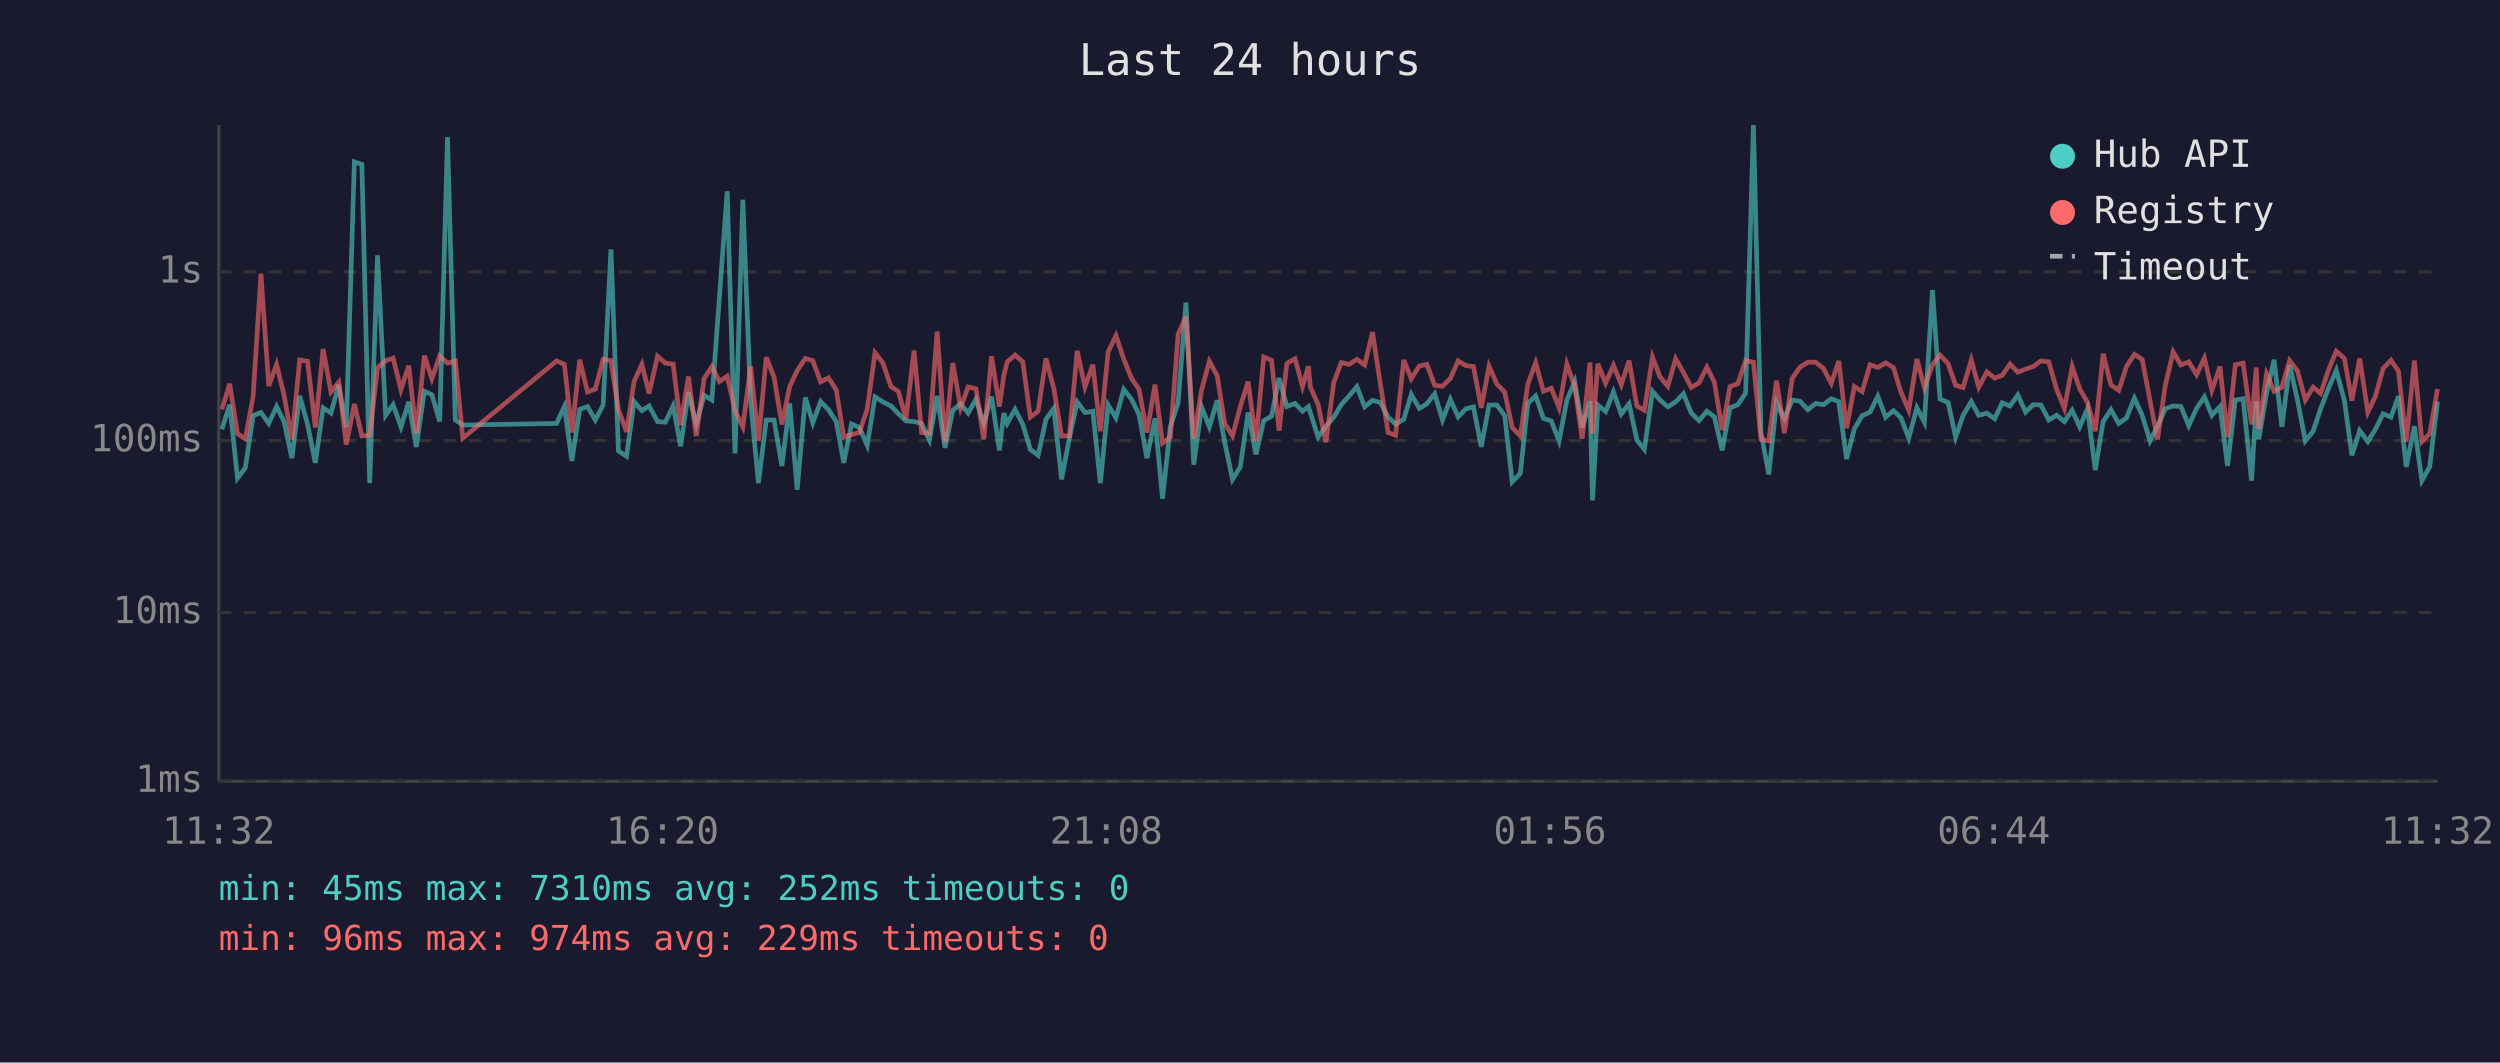
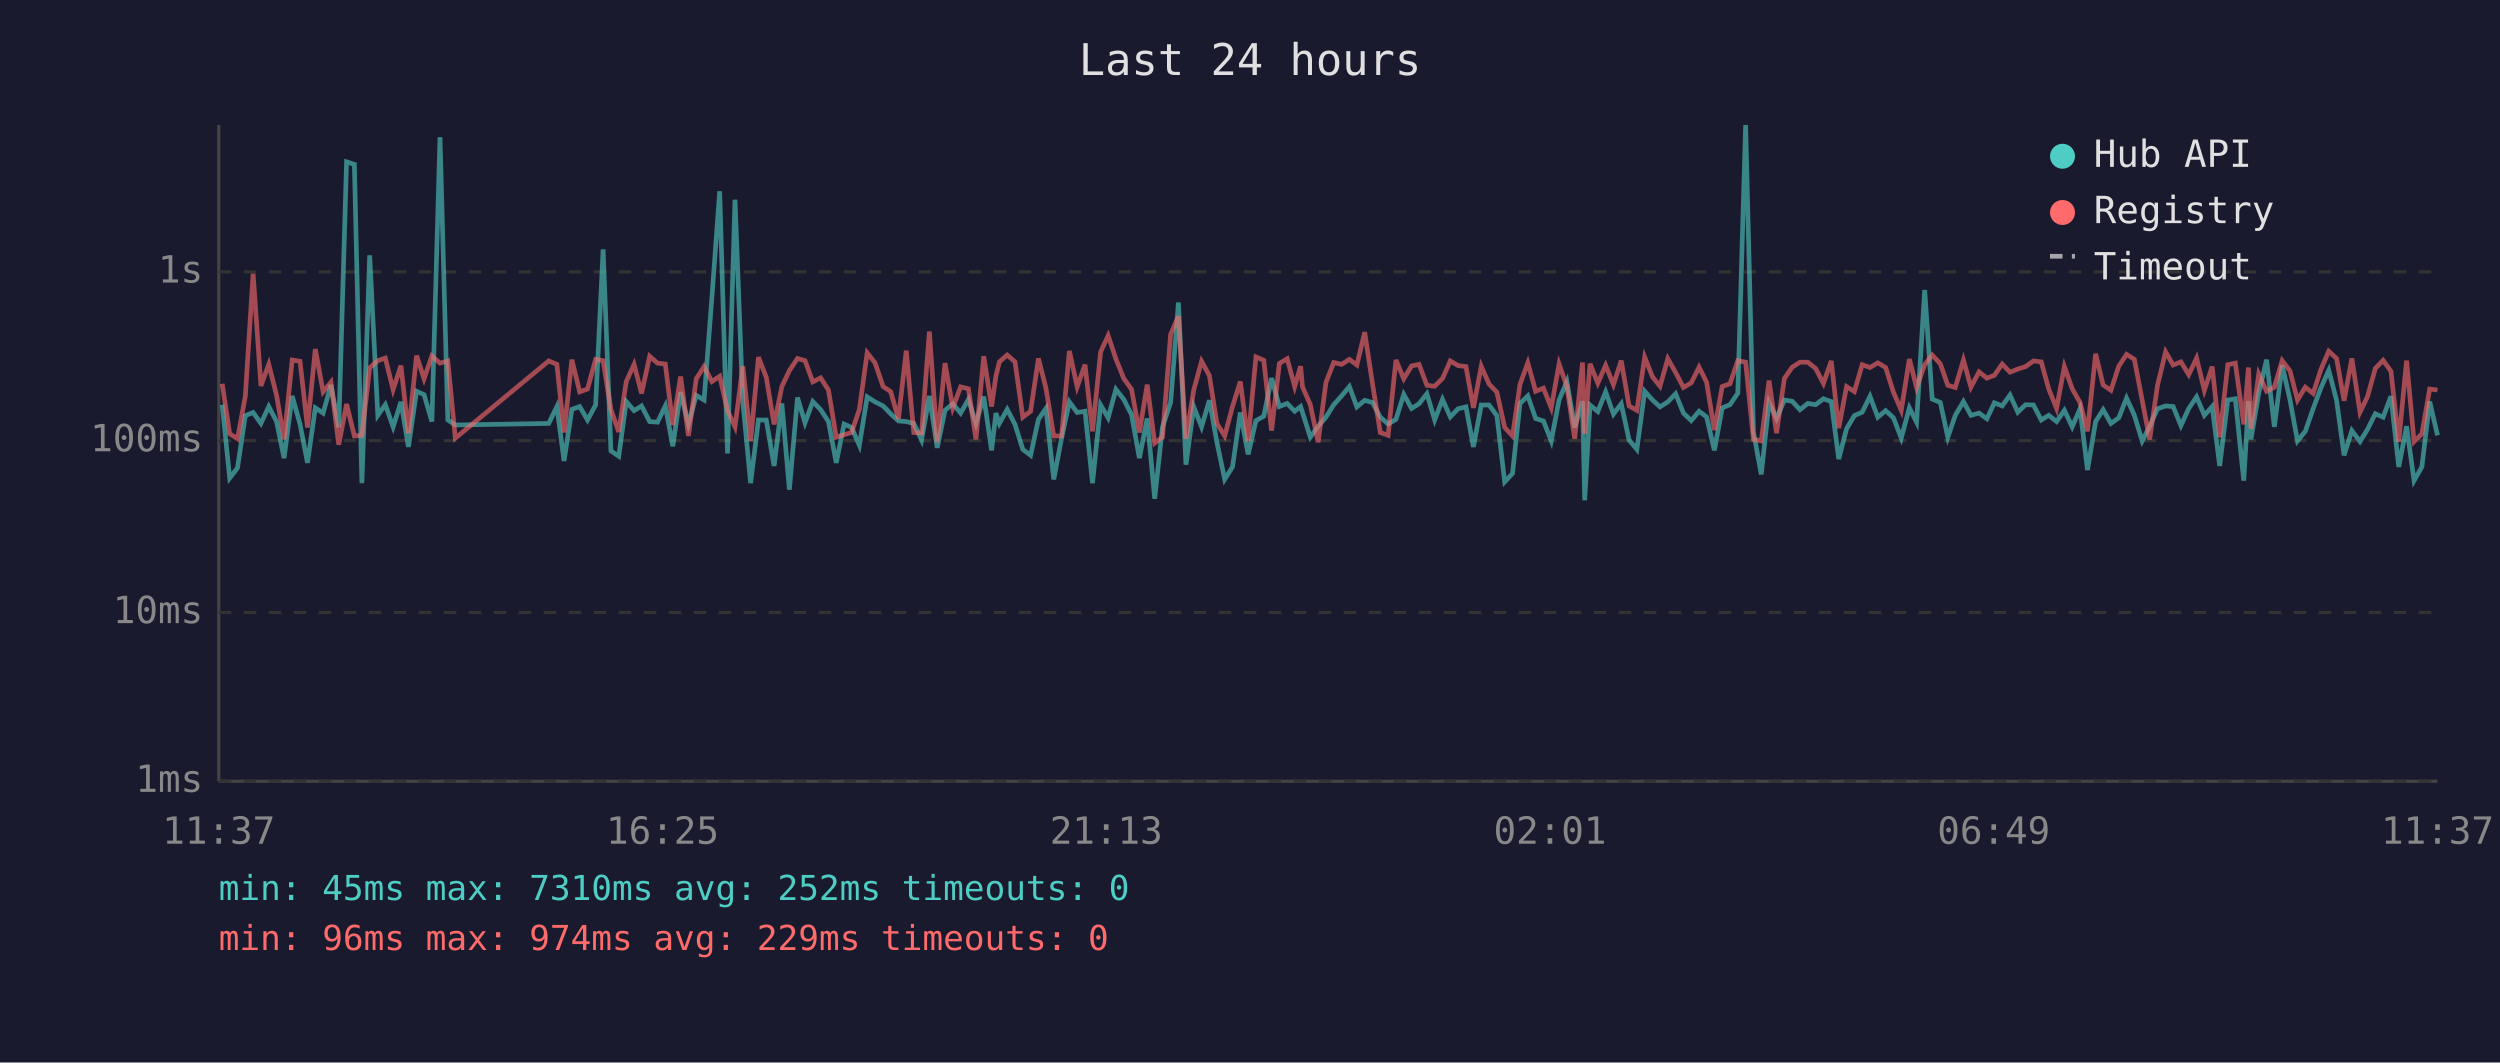
<svg xmlns="http://www.w3.org/2000/svg" viewBox="0 0 800 340" font-family="monospace" font-size="12">
  <rect width="800" height="340" fill="#1a1a2e" />
  <text x="400" y="24" fill="#e0e0e0" font-size="14" text-anchor="middle">Last 24 hours</text>
  <line x1="70" y1="40" x2="70" y2="250" stroke="#444" stroke-width="1" />
  <line x1="70" y1="250" x2="780" y2="250" stroke="#444" stroke-width="1" />
  <line x1="70" y1="250" x2="780" y2="250" stroke="#333" stroke-width="1" stroke-dasharray="4" />
  <text x="65" y="250" fill="#888" text-anchor="end" dominant-baseline="middle">1ms</text>
  <line x1="70" y1="196" x2="780" y2="196" stroke="#333" stroke-width="1" stroke-dasharray="4" />
  <text x="65" y="196" fill="#888" text-anchor="end" dominant-baseline="middle">10ms</text>
  <line x1="70" y1="141" x2="780" y2="141" stroke="#333" stroke-width="1" stroke-dasharray="4" />
  <text x="65" y="141" fill="#888" text-anchor="end" dominant-baseline="middle">100ms</text>
  <line x1="70" y1="87" x2="780" y2="87" stroke="#333" stroke-width="1" stroke-dasharray="4" />
  <text x="65" y="87" fill="#888" text-anchor="end" dominant-baseline="middle">1s</text>
-   <text x="70" y="270" fill="#888" text-anchor="middle">11:32</text>
-   <text x="212" y="270" fill="#888" text-anchor="middle">16:20</text>
-   <text x="354" y="270" fill="#888" text-anchor="middle">21:08</text>
-   <text x="496" y="270" fill="#888" text-anchor="middle">01:56</text>
-   <text x="638" y="270" fill="#888" text-anchor="middle">06:44</text>
-   <text x="780" y="270" fill="#888" text-anchor="middle">11:32</text>
-   <polyline points="71.0,137.4 73.5,129.5 76.0,153.0 78.5,149.7 81.0,133.0 83.5,132.0 86.0,135.5 88.5,130.1 90.9,134.9 93.4,146.6 95.9,126.7 98.4,135.7 100.9,148.1 103.4,130.5 105.9,132.2 108.4,123.2 110.8,136.8 113.4,51.8 115.8,52.6 118.3,154.6 120.8,81.7 123.4,132.9 125.8,129.5 128.3,136.6 130.8,128.6 133.2,143.0 135.8,125.2 138.2,126.3 140.7,134.9 143.2,43.9 145.7,134.4 148.1,136.0 178.1,135.5 180.6,130.1 183.0,147.5 185.5,131.0 188.0,130.1 190.5,134.4 193.0,129.6 195.5,79.8 197.9,144.3 200.5,146.0 202.9,128.5 205.4,131.4 207.7,129.9 210.4,134.9 212.9,135.1 215.4,129.9 217.8,142.8 220.3,125.5 222.8,135.7 225.3,126.5 227.8,128.0 230.2,95.3 232.7,61.2 235.2,145.1 237.7,63.9 240.2,128.5 242.7,154.6 245.2,134.4 247.7,134.4 250.2,149.1 252.7,129.1 255.1,156.7 257.7,127.2 260.1,135.3 262.6,128.5 265.1,131.1 267.6,134.9 270.0,148.1 272.5,135.7 275.0,136.8 277.5,142.5 280.0,127.0 282.5,128.6 285.1,129.9 287.5,132.4 289.9,134.7 292.5,134.9 294.9,135.5 297.4,140.8 299.9,126.7 302.4,143.3 304.9,131.3 307.4,129.2 309.8,132.2 312.3,127.8 314.8,135.5 317.3,126.9 319.8,144.1 321.2,132.2 322.3,135.5 324.8,131.0 327.3,135.8 329.7,143.8 332.2,145.7 334.7,134.2 337.2,130.7 339.7,153.4 342.2,140.2 344.7,128.6 347.2,132.0 349.7,131.6 352.1,154.6 354.6,129.6 357.1,133.7 359.6,124.6 362.1,127.8 364.5,132.7 367.0,146.6 369.6,133.9 372.0,159.6 374.5,136.6 377.0,128.8 379.5,96.8 382.0,148.7 384.5,130.2 387.0,136.6 389.5,128.1 391.9,141.5 394.4,153.4 396.9,149.4 399.4,132.0 401.9,145.4 404.4,134.6 406.9,133.2 409.3,121.0 411.8,130.1 414.4,129.1 416.8,131.6 418.7,130.1 419.3,132.0 421.8,139.9 424.3,136.4 426.8,133.5 429.2,129.5 431.7,126.7 434.2,123.7 436.7,130.2 439.2,128.1 441.7,128.8 444.2,133.5 446.6,135.7 449.2,134.2 451.6,126.2 454.2,130.7 456.6,129.2 459.1,126.0 461.6,134.4 464.1,127.8 466.6,133.4 469.1,130.8 471.5,130.2 474.0,143.0 476.5,129.6 479.0,129.6 481.5,133.0 483.9,154.2 486.5,151.5 488.9,129.1 491.4,126.7 493.9,133.9 496.4,134.7 498.9,141.1 501.4,128.0 503.9,122.1 506.3,136.8 508.8,128.4 509.6,160.1 511.3,129.6 513.8,131.7 516.3,125.4 518.8,132.5 521.3,129.2 523.8,140.8 526.2,143.8 528.8,125.2 531.2,128.0 533.7,130.2 536.2,128.6 538.7,126.0 541.2,132.2 543.7,134.6 546.2,131.6 548.6,133.4 551.1,144.1 553.6,130.5 556.1,129.5 558.6,125.8 561.1,40.0 563.5,138.2 566.0,151.8 568.5,128.8 571.0,133.9 573.5,128.0 576.0,128.4 578.5,131.1 581.0,129.1 583.5,129.5 586.0,127.6 588.4,128.5 590.9,146.9 593.4,137.2 595.9,133.0 598.4,131.9 600.9,126.8 603.4,133.5 605.9,131.4 608.3,133.7 610.8,140.2 613.4,130.5 615.8,135.1 618.4,92.8 620.8,127.7 623.4,128.8 625.8,139.9 628.2,132.9 630.8,128.5 633.2,132.9 635.8,132.2 638.3,134.0 640.7,128.9 643.2,129.9 645.7,126.4 648.2,131.9 650.6,129.5 653.1,129.6 655.6,134.4 658.1,132.9 660.6,134.9 663.1,131.3 665.5,136.6 668.0,130.8 670.5,150.4 673.0,134.9 675.5,131.1 678.0,135.5 680.5,133.7 683.0,127.4 685.5,132.9 688.0,141.1 690.4,136.4 692.9,130.8 695.4,129.9 697.9,130.1 700.4,136.2 702.9,130.7 705.4,127.0 707.8,132.9 710.4,130.1 712.8,149.1 715.3,128.0 717.8,127.6 720.5,153.8 722.0,128.4 722.8,140.6 725.3,125.8 727.7,115.1 730.2,136.6 732.7,116.9 735.2,128.0 737.7,141.1 740.2,138.0 742.6,130.8 745.2,124.1 747.6,118.5 750.2,128.1 752.6,145.7 755.1,137.8 757.7,141.3 760.1,137.4 762.6,132.4 765.1,133.5 767.5,126.8 770.0,149.4 772.6,136.4 775.0,153.8 777.5,149.4 780.0,128.5" fill="none" stroke="#4ecdc4" stroke-width="1.5" opacity="0.6" />
-   <polyline points="71.0,131.0 73.5,122.8 76.0,138.8 78.5,140.4 81.0,126.8 83.5,87.6 86.0,123.5 88.5,116.6 90.9,126.5 93.4,140.6 95.9,115.2 98.4,115.6 100.9,136.8 103.4,111.7 105.9,125.4 108.4,122.3 110.8,142.3 113.4,129.3 115.8,139.5 118.3,139.3 120.8,117.7 123.4,115.4 125.8,114.6 128.3,124.7 130.8,117.0 133.2,138.6 135.8,113.8 138.2,121.2 140.7,113.9 143.2,116.2 145.7,115.5 148.1,140.2 178.1,115.5 180.6,116.6 183.0,138.4 185.5,115.1 188.0,125.4 190.5,124.5 193.0,115.0 195.5,115.4 197.9,131.1 200.5,138.2 202.9,122.1 205.4,116.6 207.7,125.9 210.4,114.0 212.9,116.2 215.4,116.5 217.8,136.0 220.3,120.5 222.8,139.5 225.3,121.2 227.8,117.3 230.2,122.1 232.7,120.4 235.2,131.4 237.7,136.6 240.2,117.2 242.7,141.1 245.2,114.3 247.7,120.7 250.2,135.8 252.7,123.7 255.1,118.6 257.7,114.7 260.1,115.4 262.6,122.2 265.1,120.9 267.6,124.8 270.0,139.9 272.5,139.1 275.0,138.4 277.5,131.0 280.0,112.9 282.5,116.1 285.1,123.7 287.5,125.3 289.9,134.0 292.5,112.2 294.9,138.4 297.4,138.6 299.9,106.1 302.4,141.5 304.9,116.2 307.4,130.5 309.8,123.8 312.3,124.4 314.8,140.6 317.3,114.0 319.8,130.1 321.2,120.3 322.3,115.8 324.8,113.6 327.3,115.8 329.7,133.5 332.2,131.6 334.7,114.7 337.2,124.2 339.7,139.5 342.2,139.5 344.7,112.3 347.2,123.8 349.7,116.7 352.1,138.0 354.6,112.6 357.1,107.4 359.6,114.9 362.1,121.1 364.5,124.6 367.0,138.4 369.6,123.1 372.0,141.8 374.5,139.9 377.0,107.0 379.5,101.2 382.0,140.4 384.5,124.8 387.0,115.6 389.5,120.2 391.9,135.5 394.4,139.5 396.9,130.1 399.4,122.1 401.9,141.1 404.4,114.2 406.9,115.3 409.3,137.8 411.8,116.3 414.4,114.8 416.8,123.7 418.7,117.2 419.3,123.8 421.8,129.5 424.3,141.5 426.8,122.4 429.2,116.0 431.7,116.6 434.2,115.0 436.7,116.8 439.2,106.3 441.7,122.8 444.2,138.4 446.6,139.3 449.2,115.2 451.6,121.2 454.2,117.1 456.6,116.6 459.1,123.3 461.6,123.6 464.1,121.1 466.6,115.5 469.1,117.0 471.5,117.3 474.0,130.5 476.5,117.2 479.0,122.9 481.5,125.5 483.9,136.8 486.5,139.5 488.9,123.0 491.4,116.1 493.9,125.2 496.4,124.2 498.9,130.5 501.4,116.5 503.9,123.6 506.3,140.4 508.8,116.0 509.6,138.8 511.3,116.4 513.8,122.6 516.3,116.9 518.8,123.1 521.3,115.4 523.8,129.9 526.2,131.3 528.8,114.3 531.2,120.6 533.7,123.6 536.2,114.8 538.7,119.2 541.2,124.0 543.7,122.5 546.2,117.5 548.6,122.3 551.1,137.6 553.6,123.7 556.1,122.8 558.6,115.4 561.1,115.9 563.5,140.6 566.0,141.1 568.5,121.8 571.0,138.6 573.5,121.1 576.0,117.5 578.5,115.9 581.0,115.9 583.5,117.9 586.0,122.7 588.4,115.5 590.9,137.0 593.4,123.7 595.9,125.3 598.4,116.7 600.9,117.6 603.4,116.1 605.9,117.6 608.3,125.5 610.8,131.3 613.4,114.9 615.8,124.0 618.4,116.7 620.8,113.6 623.4,116.4 625.8,123.3 628.2,124.0 630.8,115.2 633.2,123.9 635.8,119.0 638.3,121.0 640.7,120.1 643.2,116.5 645.7,119.1 648.2,118.1 650.6,117.3 653.1,115.5 655.6,115.8 658.1,124.5 660.6,130.7 663.1,117.3 665.5,124.4 668.0,128.8 670.5,138.0 673.0,113.2 675.5,123.2 678.0,124.9 680.5,117.2 683.0,113.4 685.5,115.0 688.0,128.1 690.4,140.6 692.9,123.3 695.4,112.6 697.9,116.8 700.4,115.8 702.9,119.9 705.4,114.6 707.8,124.9 710.4,117.3 712.8,139.9 715.3,116.7 717.8,116.2 720.5,135.8 722.0,117.6 722.8,137.2 725.3,119.7 727.7,125.2 730.2,123.9 732.7,115.4 735.2,118.7 737.7,128.0 740.2,123.9 742.6,125.9 745.2,118.2 747.6,112.4 750.2,114.7 752.6,128.2 755.1,114.7 757.7,131.9 760.1,126.9 762.6,117.9 765.1,115.3 767.5,118.8 770.0,141.3 772.6,115.4 775.0,141.3 777.5,138.8 780.0,124.5" fill="none" stroke="#ff6b6b" stroke-width="1.5" opacity="0.6" />
+   <text x="70" y="270" fill="#888" text-anchor="middle">11:37</text>
+   <text x="212" y="270" fill="#888" text-anchor="middle">16:25</text>
+   <text x="354" y="270" fill="#888" text-anchor="middle">21:13</text>
+   <text x="496" y="270" fill="#888" text-anchor="middle">02:01</text>
+   <text x="638" y="270" fill="#888" text-anchor="middle">06:49</text>
+   <text x="780" y="270" fill="#888" text-anchor="middle">11:37</text>
+   <polyline points="71.1,129.5 73.5,153.0 76.0,149.7 78.5,133.0 81.0,132.0 83.5,135.5 86.0,130.1 88.5,134.9 90.9,146.6 93.5,126.7 96.0,135.7 98.4,148.1 100.9,130.5 103.4,132.2 105.9,123.2 108.4,136.8 110.9,51.8 113.4,52.6 115.8,154.6 118.3,81.7 120.9,132.9 123.3,129.5 125.8,136.6 128.3,128.6 130.7,143.0 133.3,125.2 135.7,126.3 138.2,134.9 140.8,43.9 143.3,134.4 145.7,136.0 175.6,135.5 178.2,130.1 180.5,147.5 183.0,131.0 185.5,130.1 188.0,134.4 190.6,129.6 193.0,79.8 195.5,144.3 198.0,146.0 200.4,128.5 202.9,131.4 205.3,129.9 207.9,134.9 210.4,135.1 212.9,129.9 215.3,142.8 217.8,125.5 220.3,135.7 222.8,126.5 225.3,128.0 227.8,95.3 230.3,61.2 232.8,145.1 235.2,63.9 237.7,128.5 240.2,154.6 242.7,134.4 245.2,134.4 247.7,149.1 250.2,129.1 252.6,156.7 255.2,127.2 257.6,135.3 260.1,128.5 262.6,131.1 265.1,134.9 267.6,148.1 270.1,135.7 272.5,136.8 275.0,142.5 277.5,127.0 280.0,128.6 282.6,129.9 285.0,132.4 287.5,134.7 290.0,134.9 292.4,135.5 294.9,140.8 297.4,126.7 299.9,143.3 302.4,131.3 304.9,129.2 307.4,132.2 309.9,127.8 312.3,135.5 314.8,126.9 317.3,144.1 318.7,132.2 319.8,135.5 322.3,131.0 324.8,135.8 327.3,143.8 329.8,145.7 332.3,134.2 334.7,130.7 337.2,153.4 339.7,140.2 342.2,128.6 344.7,132.0 347.2,131.6 349.6,154.6 352.2,129.6 354.6,133.7 357.1,124.6 359.6,127.8 362.1,132.7 364.6,146.6 367.1,133.9 369.5,159.6 372.0,136.6 374.6,128.8 377.1,96.8 379.5,148.7 382.0,130.2 384.5,136.6 387.0,128.1 389.4,141.5 391.9,153.4 394.4,149.4 396.9,132.0 399.4,145.4 401.9,134.6 404.4,133.2 406.9,121.0 409.4,130.1 411.9,129.1 414.3,131.6 416.2,130.1 416.8,132.0 419.3,139.9 421.8,136.4 424.3,133.5 426.8,129.5 429.3,126.7 431.8,123.7 434.2,130.2 436.7,128.1 439.2,128.8 441.7,133.5 444.2,135.7 446.7,134.2 449.2,126.2 451.7,130.7 454.1,129.2 456.6,126.0 459.1,134.4 461.6,127.8 464.1,133.4 466.6,130.8 469.1,130.2 471.5,143.0 474.0,129.6 476.5,129.6 479.0,133.0 481.5,154.2 484.0,151.5 486.4,129.1 488.9,126.7 491.4,133.9 493.9,134.7 496.4,141.1 498.9,128.0 501.4,122.1 503.9,136.8 506.4,128.4 507.1,160.1 508.8,129.6 511.3,131.7 513.8,125.4 516.3,132.5 518.8,129.2 521.3,140.8 523.8,143.8 526.3,125.2 528.8,128.0 531.2,130.2 533.7,128.6 536.2,126.0 538.7,132.2 541.2,134.6 543.7,131.6 546.1,133.4 548.6,144.1 551.1,130.5 553.6,129.5 556.1,125.8 558.6,40.0 561.1,138.2 563.6,151.8 566.1,128.8 568.5,133.9 571.0,128.0 573.5,128.4 576.0,131.1 578.5,129.1 581.0,129.5 583.5,127.6 586.0,128.5 588.4,146.9 590.9,137.2 593.4,133.0 595.9,131.9 598.4,126.8 600.9,133.5 603.4,131.4 605.9,133.7 608.4,140.2 611.0,130.5 613.3,135.1 615.9,92.8 618.3,127.7 620.9,128.8 623.3,139.9 625.7,132.9 628.3,128.5 630.7,132.9 633.3,132.2 635.8,134.0 638.2,128.9 640.7,129.9 643.2,126.4 645.7,131.9 648.2,129.5 650.7,129.6 653.2,134.4 655.6,132.9 658.1,134.9 660.6,131.3 663.1,136.6 665.6,130.8 668.0,150.4 670.6,134.9 673.0,131.1 675.5,135.5 678.0,133.7 680.5,127.4 683.0,132.9 685.5,141.1 687.9,136.4 690.4,130.8 693.0,129.9 695.4,130.1 697.9,136.2 700.4,130.7 702.9,127.0 705.4,132.9 707.9,130.1 710.3,149.1 712.9,128.0 715.3,127.6 718.0,153.8 719.5,128.4 720.3,140.6 722.8,125.8 725.3,115.1 727.8,136.6 730.3,116.9 732.8,128.0 735.2,141.1 737.7,138.0 740.2,130.8 742.7,124.1 745.2,118.5 747.7,128.1 750.1,145.7 752.6,137.8 755.2,141.3 757.6,137.4 760.1,132.4 762.6,133.5 765.1,126.8 767.6,149.4 770.1,136.4 772.5,153.8 775.0,149.4 777.5,128.5 780.0,139.3" fill="none" stroke="#4ecdc4" stroke-width="1.5" opacity="0.6" />
+   <polyline points="71.1,122.8 73.5,138.8 76.0,140.4 78.5,126.8 81.0,87.6 83.5,123.5 86.0,116.6 88.5,126.5 90.9,140.6 93.5,115.2 96.0,115.6 98.4,136.8 100.9,111.7 103.4,125.4 105.9,122.3 108.4,142.3 110.9,129.3 113.4,139.5 115.8,139.3 118.3,117.7 120.9,115.4 123.3,114.6 125.8,124.7 128.3,117.0 130.7,138.6 133.3,113.8 135.7,121.2 138.2,113.9 140.8,116.2 143.3,115.5 145.7,140.2 175.6,115.5 178.2,116.6 180.5,138.4 183.0,115.1 185.5,125.4 188.0,124.5 190.6,115.0 193.0,115.4 195.5,131.1 198.0,138.2 200.4,122.1 202.9,116.6 205.3,125.9 207.9,114.0 210.4,116.2 212.9,116.5 215.3,136.0 217.8,120.5 220.3,139.5 222.8,121.2 225.3,117.3 227.8,122.1 230.3,120.4 232.8,131.4 235.2,136.6 237.7,117.2 240.2,141.1 242.7,114.3 245.2,120.7 247.7,135.8 250.2,123.7 252.6,118.6 255.2,114.7 257.6,115.4 260.1,122.2 262.6,120.9 265.1,124.8 267.6,139.9 270.1,139.1 272.5,138.4 275.0,131.0 277.5,112.9 280.0,116.1 282.6,123.7 285.0,125.3 287.5,134.0 290.0,112.2 292.4,138.4 294.9,138.6 297.4,106.1 299.9,141.5 302.4,116.2 304.9,130.5 307.4,123.8 309.9,124.4 312.3,140.6 314.8,114.0 317.3,130.1 318.7,120.3 319.8,115.8 322.3,113.6 324.8,115.8 327.3,133.5 329.8,131.6 332.3,114.7 334.7,124.2 337.2,139.5 339.7,139.5 342.2,112.3 344.7,123.8 347.2,116.7 349.6,138.0 352.2,112.6 354.6,107.4 357.1,114.9 359.6,121.1 362.1,124.6 364.6,138.4 367.1,123.1 369.5,141.8 372.0,139.9 374.6,107.0 377.1,101.2 379.5,140.4 382.0,124.8 384.5,115.6 387.0,120.2 389.4,135.5 391.9,139.5 394.4,130.1 396.9,122.1 399.4,141.1 401.9,114.2 404.4,115.3 406.9,137.8 409.4,116.3 411.9,114.8 414.3,123.7 416.2,117.2 416.8,123.8 419.3,129.5 421.8,141.5 424.3,122.4 426.8,116.0 429.3,116.6 431.8,115.0 434.2,116.8 436.7,106.3 439.2,122.8 441.7,138.4 444.2,139.3 446.7,115.2 449.2,121.2 451.7,117.1 454.1,116.6 456.6,123.3 459.1,123.6 461.6,121.1 464.1,115.5 466.6,117.0 469.1,117.3 471.5,130.5 474.0,117.2 476.5,122.9 479.0,125.5 481.5,136.8 484.0,139.5 486.4,123.0 488.9,116.1 491.4,125.2 493.9,124.2 496.4,130.5 498.9,116.5 501.4,123.6 503.9,140.4 506.4,116.0 507.1,138.8 508.8,116.4 511.3,122.6 513.8,116.9 516.3,123.1 518.8,115.4 521.3,129.9 523.8,131.3 526.3,114.3 528.8,120.6 531.2,123.6 533.7,114.8 536.2,119.2 538.7,124.0 541.2,122.5 543.7,117.5 546.1,122.3 548.6,137.6 551.1,123.7 553.6,122.8 556.1,115.4 558.6,115.9 561.1,140.6 563.6,141.1 566.1,121.8 568.5,138.6 571.0,121.1 573.5,117.5 576.0,115.9 578.5,115.9 581.0,117.9 583.5,122.7 586.0,115.5 588.4,137.0 590.9,123.7 593.4,125.3 595.9,116.7 598.4,117.6 600.9,116.1 603.4,117.6 605.9,125.5 608.4,131.3 611.0,114.9 613.3,124.0 615.9,116.7 618.3,113.6 620.9,116.4 623.3,123.3 625.7,124.0 628.3,115.2 630.7,123.9 633.3,119.0 635.8,121.0 638.2,120.1 640.7,116.5 643.2,119.1 645.7,118.1 648.2,117.3 650.7,115.5 653.2,115.8 655.6,124.5 658.1,130.7 660.6,117.3 663.1,124.4 665.6,128.8 668.0,138.0 670.6,113.2 673.0,123.2 675.5,124.9 678.0,117.2 680.5,113.4 683.0,115.0 685.5,128.1 687.9,140.6 690.4,123.3 693.0,112.6 695.4,116.8 697.9,115.8 700.4,119.9 702.9,114.6 705.4,124.9 707.9,117.3 710.3,139.9 712.9,116.7 715.3,116.2 718.0,135.8 719.5,117.6 720.3,137.2 722.8,119.7 725.3,125.2 727.8,123.9 730.3,115.4 732.8,118.7 735.2,128.0 737.7,123.9 740.2,125.9 742.7,118.2 745.2,112.4 747.7,114.7 750.1,128.2 752.6,114.7 755.2,131.9 757.6,126.9 760.1,117.9 762.6,115.3 765.1,118.8 767.6,141.3 770.1,115.4 772.5,141.3 775.0,138.8 777.5,124.5 780.0,124.8" fill="none" stroke="#ff6b6b" stroke-width="1.5" opacity="0.6" />
  <circle cx="660" cy="50" r="4" fill="#4ecdc4" />
  <text x="670" y="50" fill="#e0e0e0" dominant-baseline="middle">Hub API</text>
  <circle cx="660" cy="68" r="4" fill="#ff6b6b" />
  <text x="670" y="68" fill="#e0e0e0" dominant-baseline="middle">Registry</text>
  <line x1="656" y1="82" x2="664" y2="82" stroke="#e0e0e0" stroke-width="1.5" stroke-dasharray="4,3" opacity="0.7" />
  <text x="670" y="86" fill="#e0e0e0" dominant-baseline="middle">Timeout</text>
  <text x="70" y="288" fill="#4ecdc4" font-size="11">min: 45ms  max: 7310ms  avg: 252ms  timeouts: 0</text>
  <text x="70" y="304" fill="#ff6b6b" font-size="11">min: 96ms  max: 974ms  avg: 229ms  timeouts: 0</text>
</svg>
